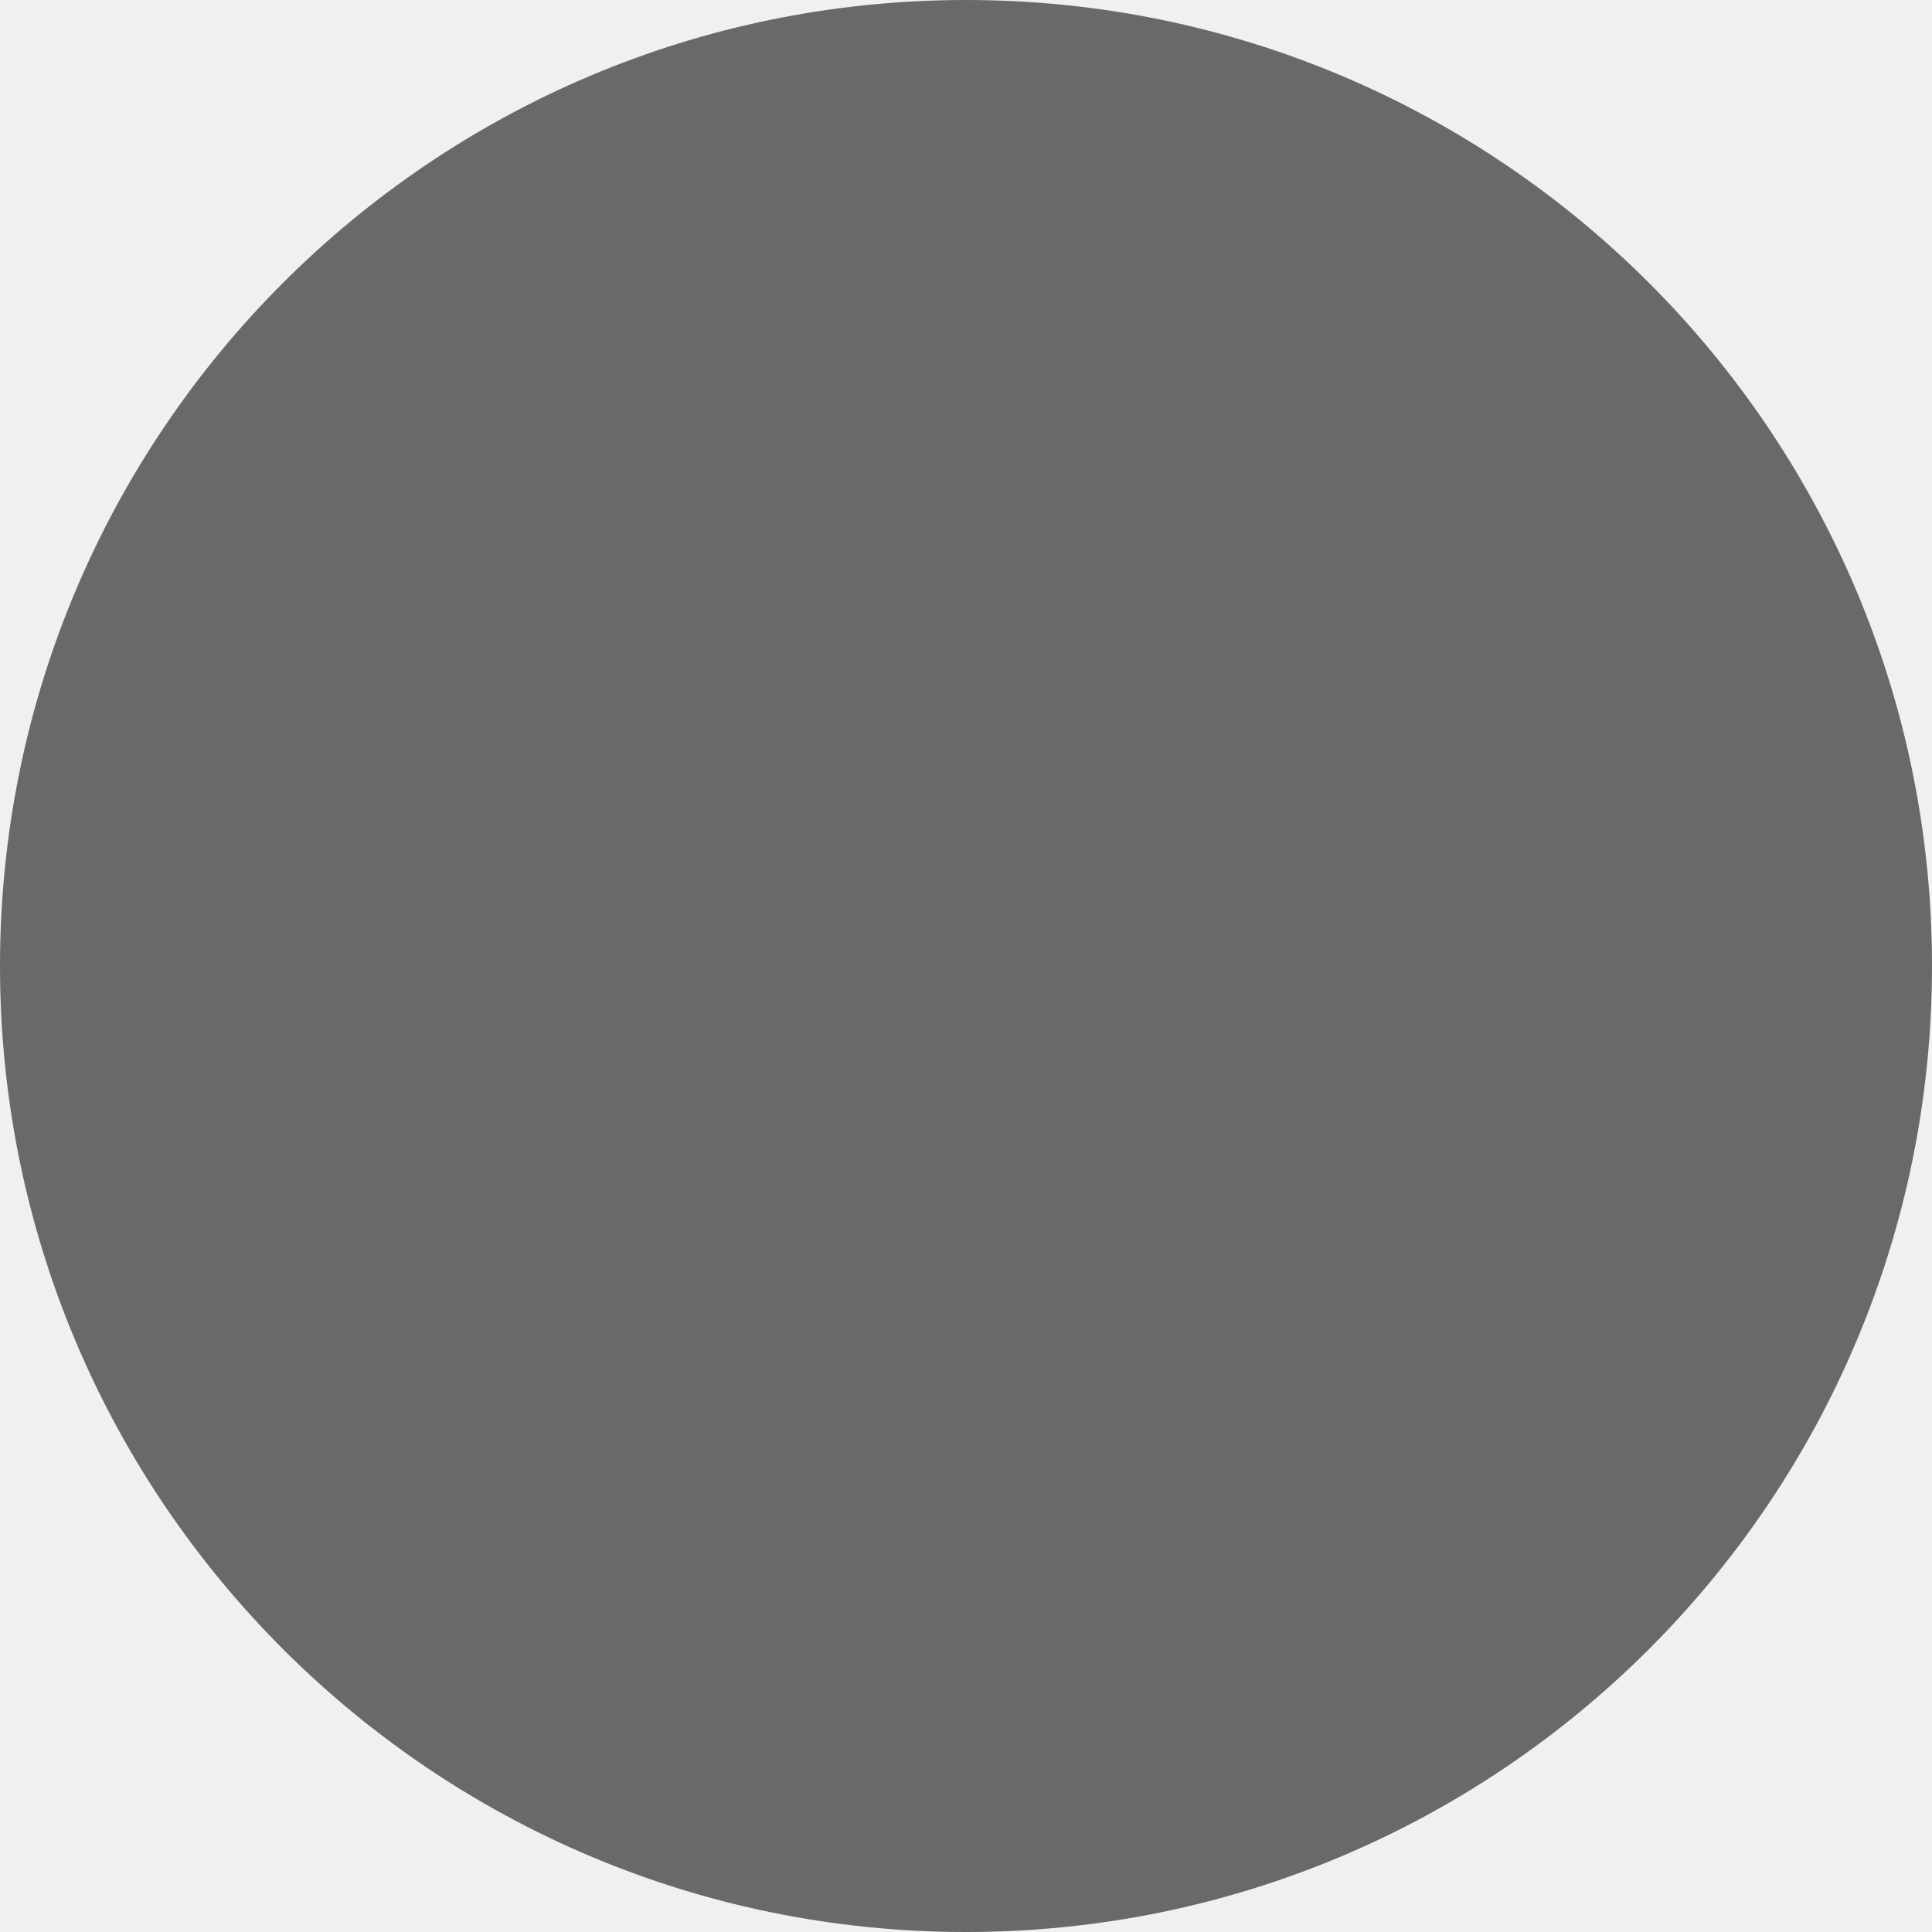
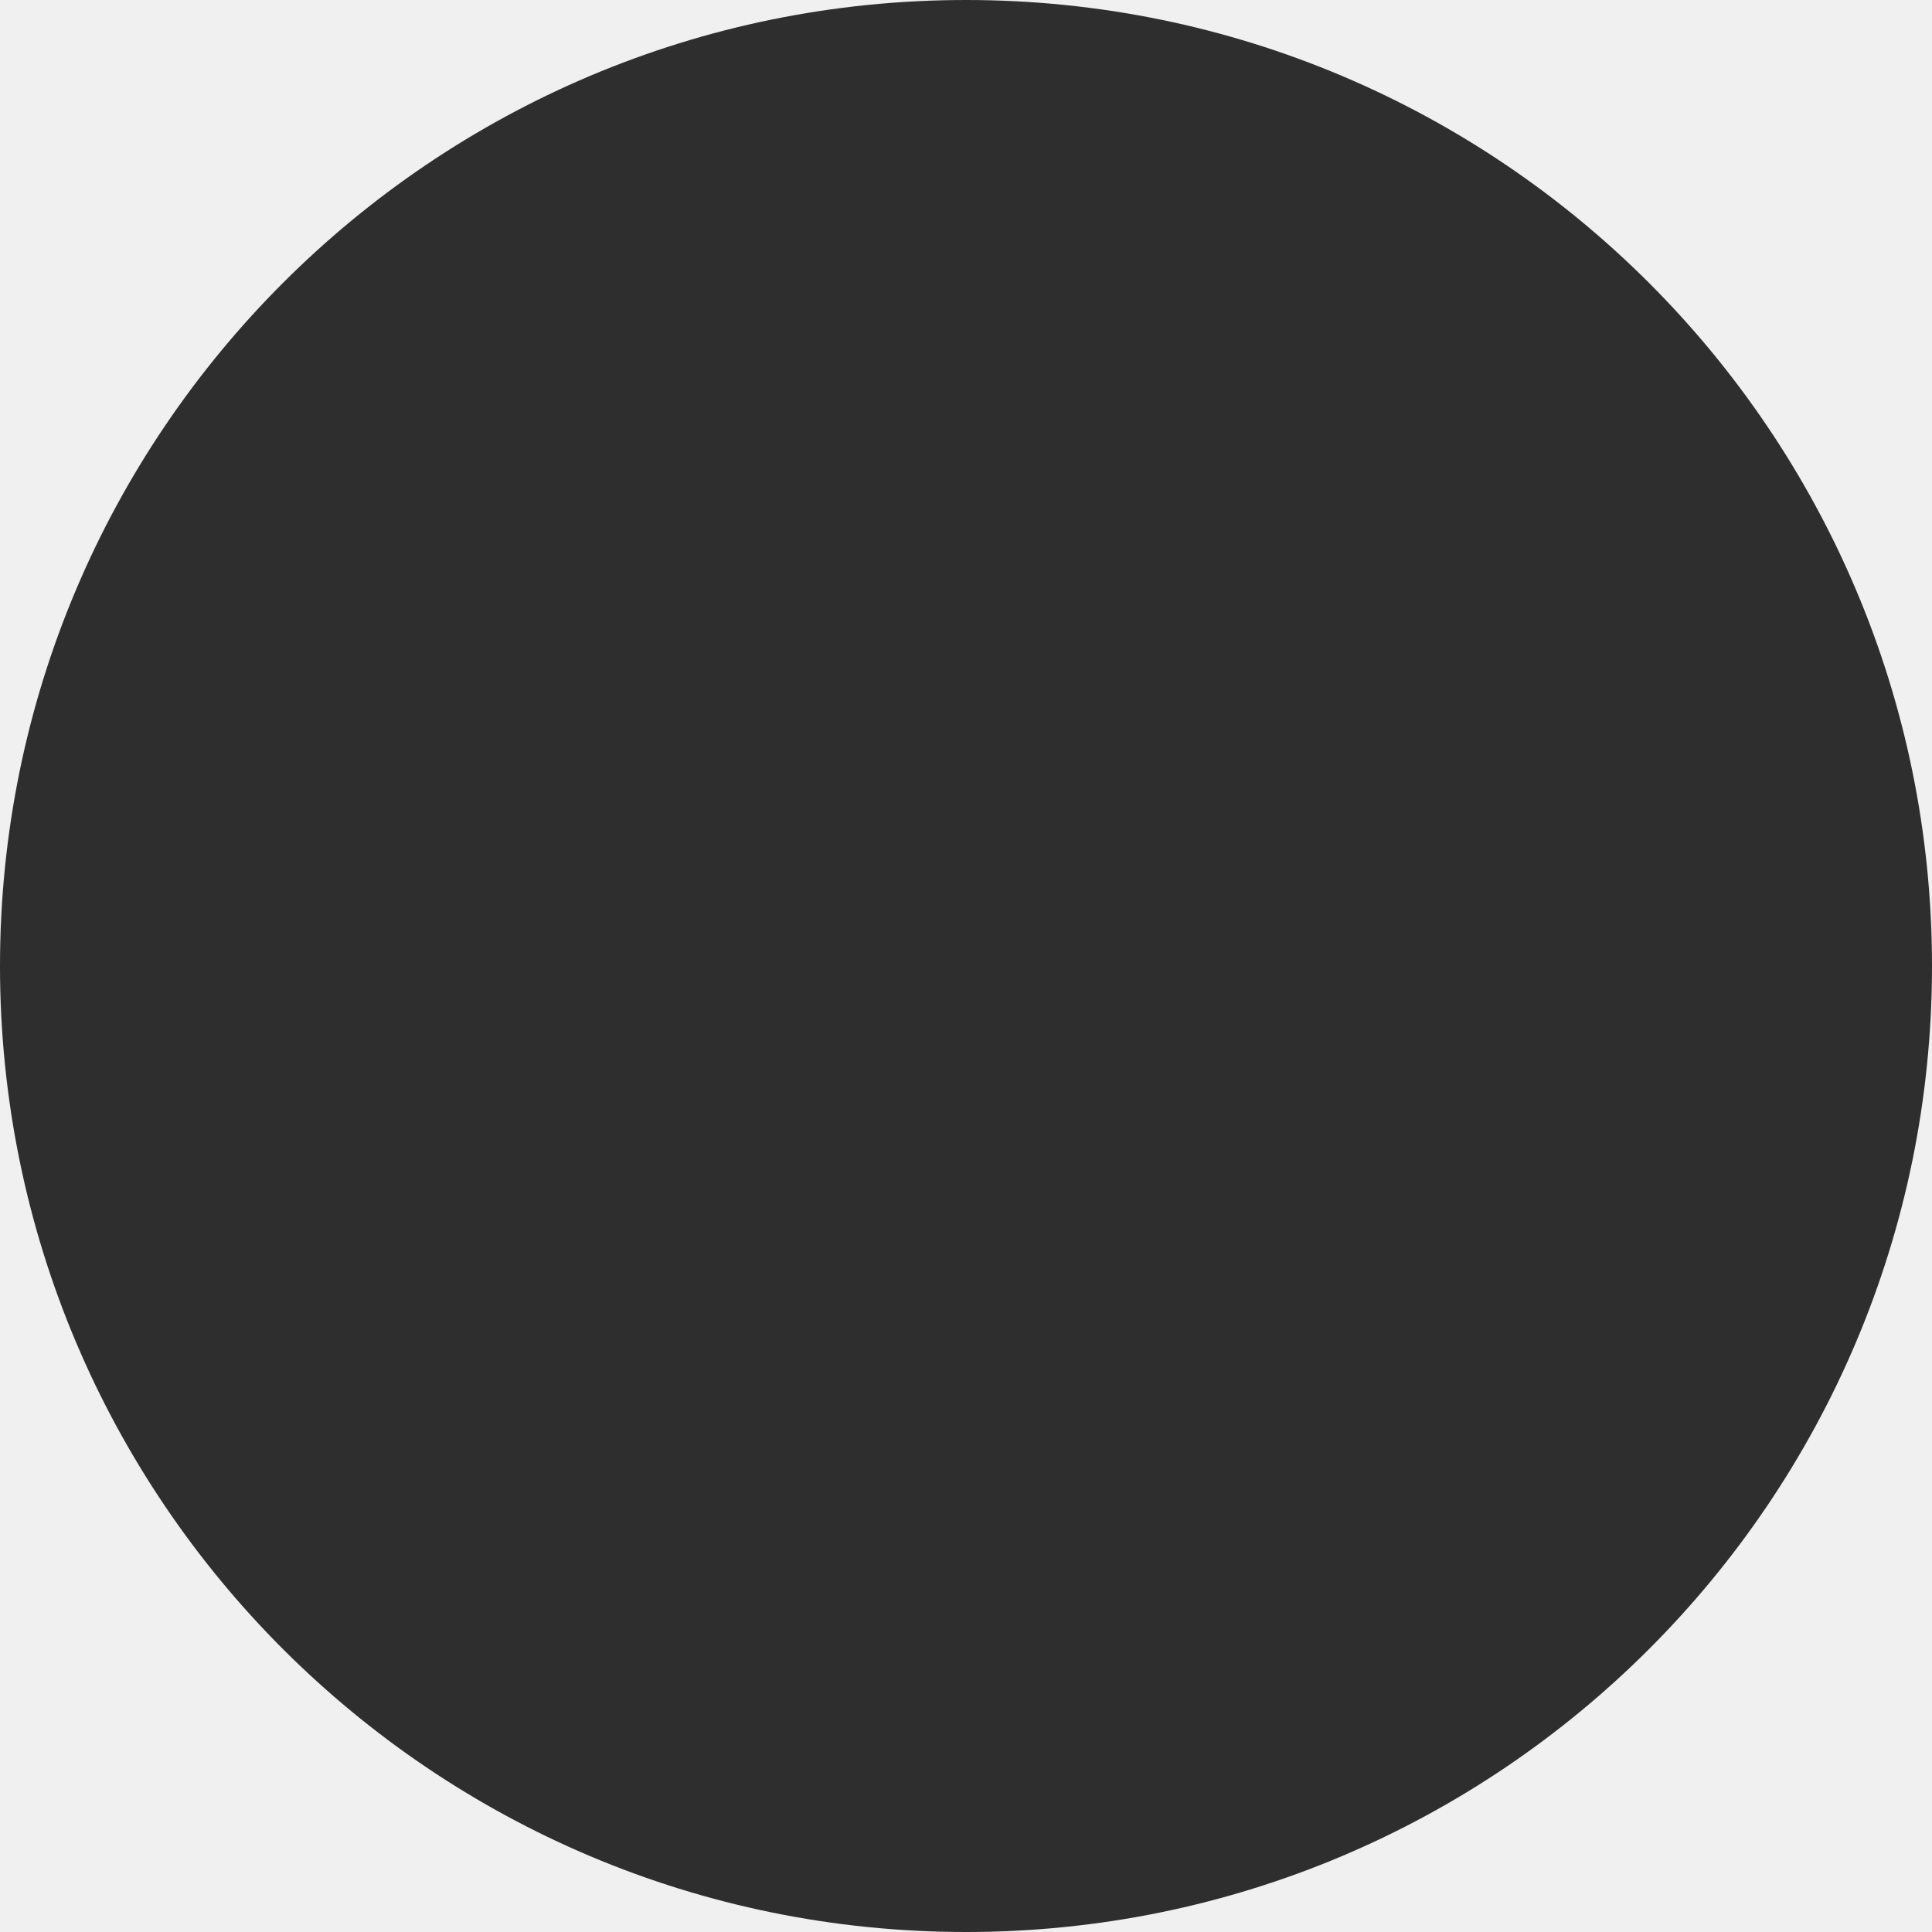
<svg xmlns="http://www.w3.org/2000/svg" width="12" height="12" viewBox="0 0 12 12" fill="none">
-   <g clip-path="url(#clip0_137_225)">
-     <circle cx="6" cy="6" r="6" fill="#696969" />
-   </g>
-   <defs>
-     <clipPath id="clip0_137_225">
-       <rect width="12" height="12" fill="white" />
-     </clipPath>
-   </defs>
+   <circle cx="6" cy="6" r="6" fill="#2E2E2E" />
</svg>
